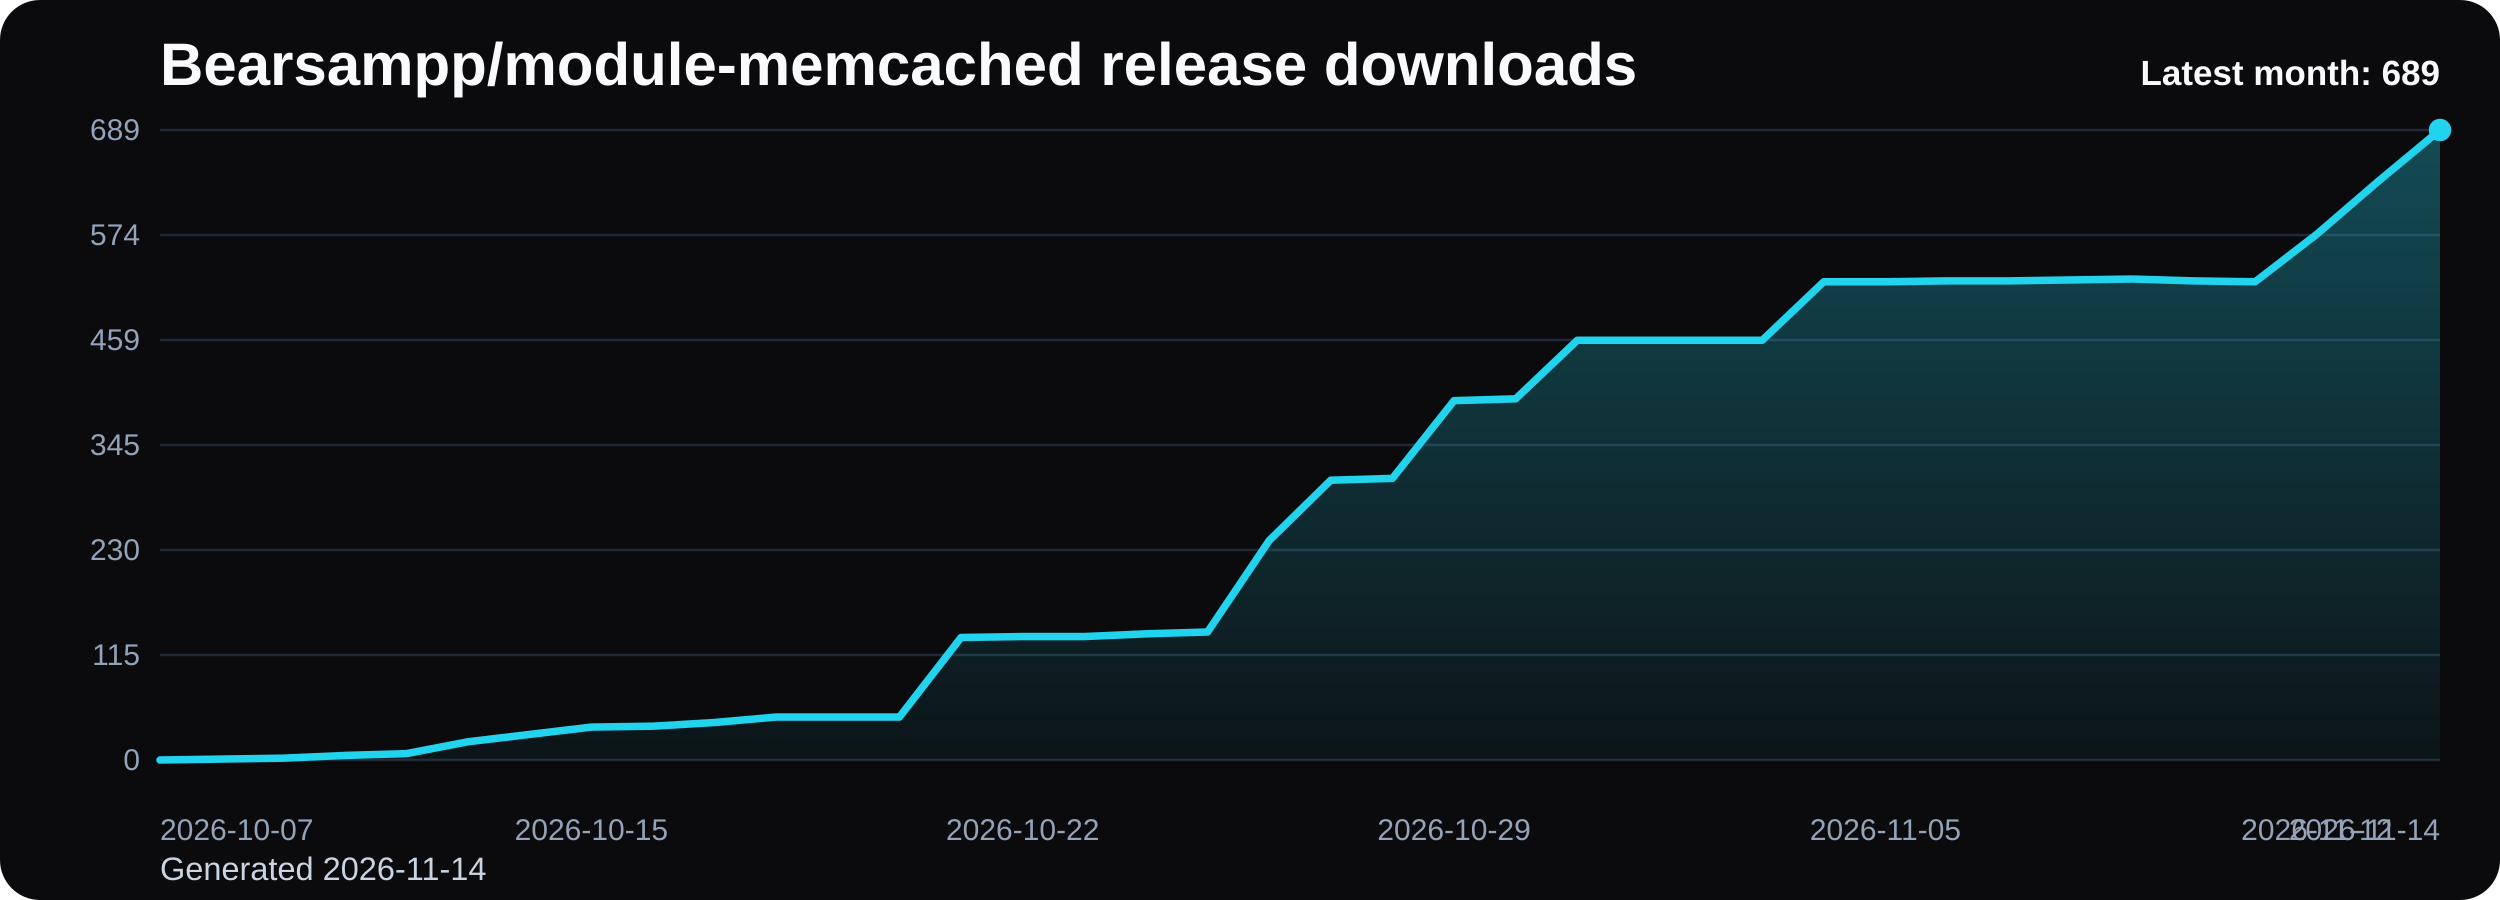
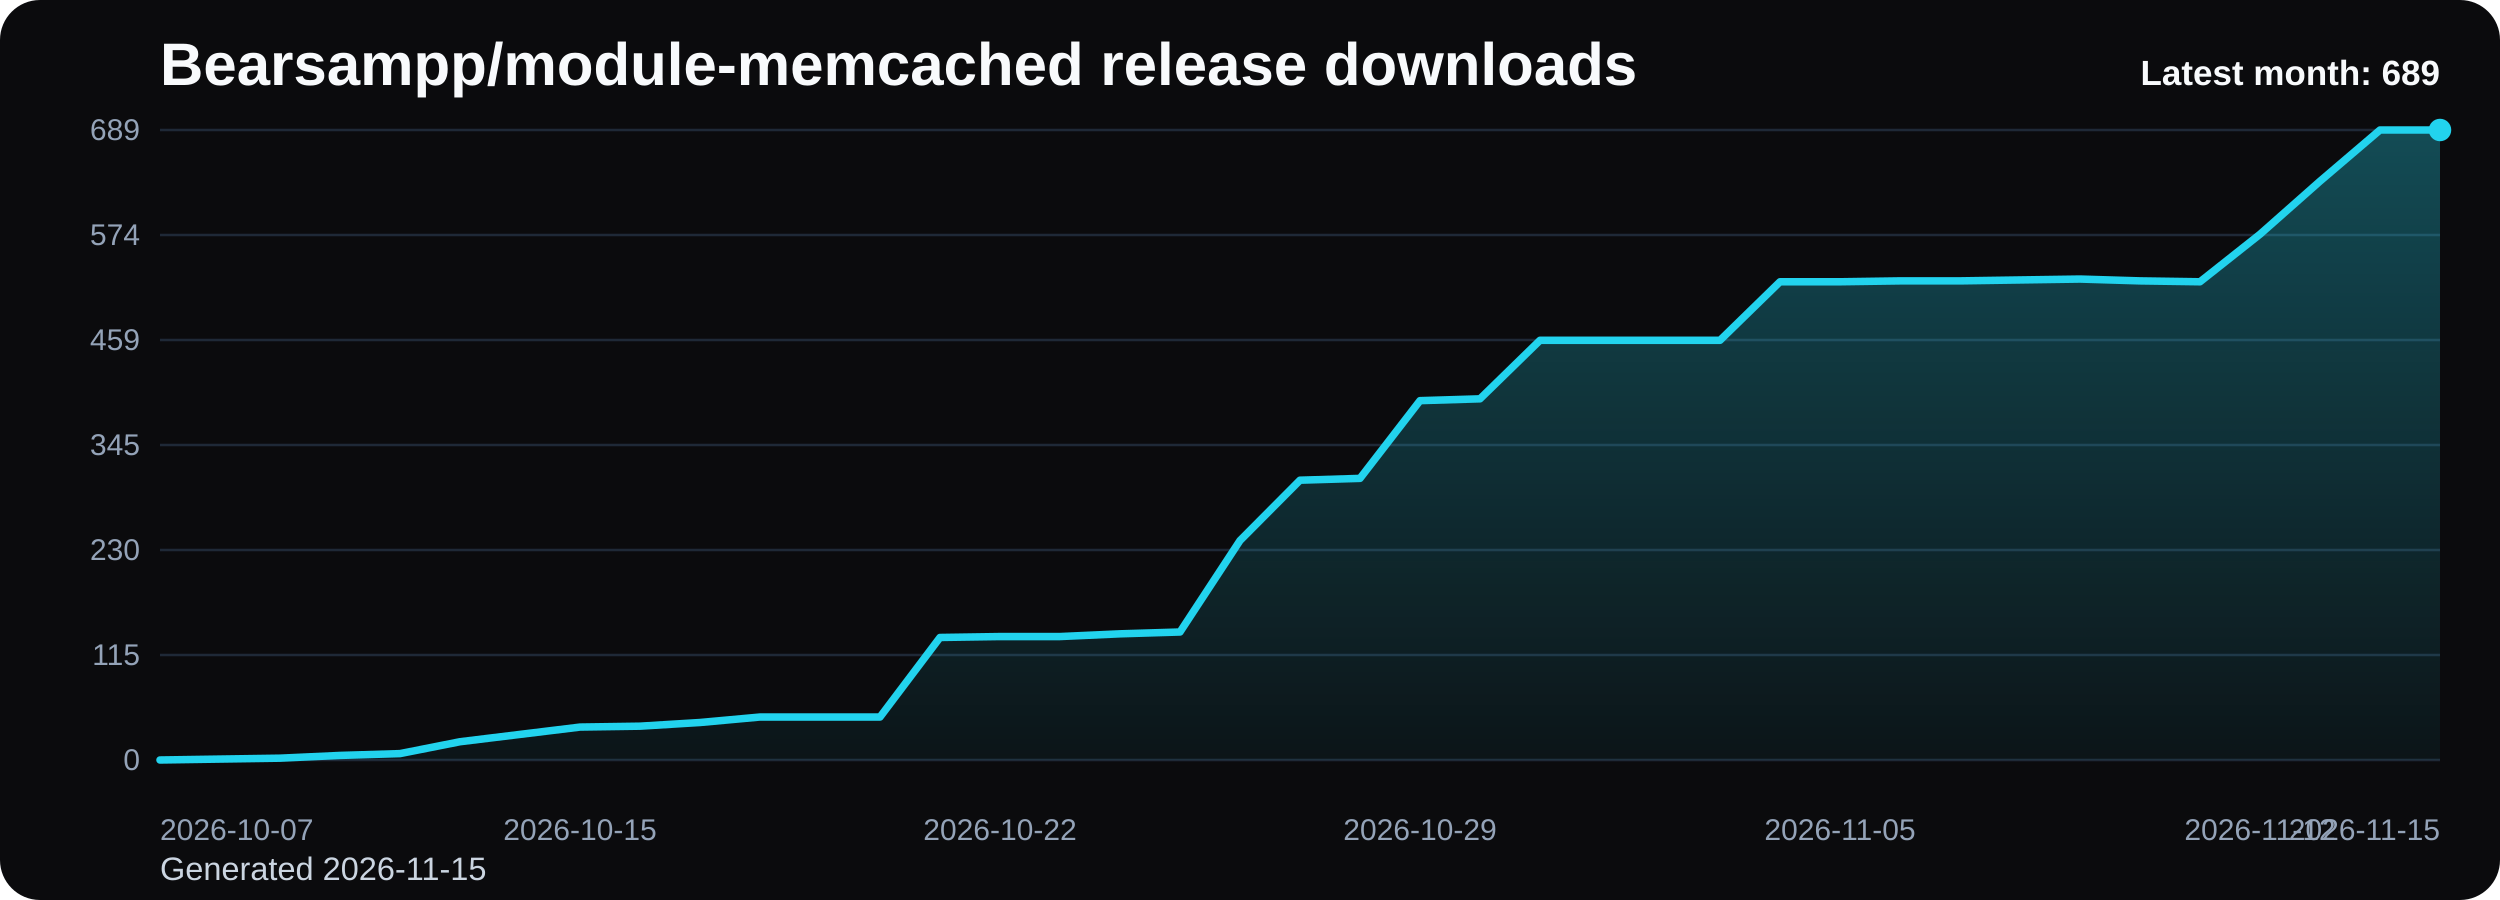
<svg xmlns="http://www.w3.org/2000/svg" viewBox="0 0 1000 360" role="img" aria-label="Bearsampp/module-memcached release downloads chart">
  <defs>
    <linearGradient id="fill-monthly-black" x1="0" y1="0" x2="0" y2="1">
      <stop offset="0%" stop-color="#22d3ee" stop-opacity="0.32" />
      <stop offset="100%" stop-color="#22d3ee" stop-opacity="0.05" />
    </linearGradient>
    <style>
      .bg { fill: #0b0b0d; }
      .title { font: 700 24px Arial, sans-serif; fill: #f8fafc; }
      .sub { font: 400 13px Arial, sans-serif; fill: #cbd5e1; }
      .grid { stroke: #1f2937; stroke-width: 1; }
      .axis { font: 400 12px Arial, sans-serif; fill: #94a3b8; }
      .line { fill: none; stroke: #22d3ee; stroke-width: 3; stroke-linecap: round; stroke-linejoin: round; }
      .dot { fill: #22d3ee; }
      .value { font: 600 11px Arial, sans-serif; fill: #cbd5e1; }
      .latest { font: 700 14px Arial, sans-serif; fill: #f8fafc; }
    </style>
  </defs>
  <rect class="bg" x="0" y="0" width="1000" height="360" rx="16" />
  <text class="title" x="64" y="34">Bearsampp/module-memcached release downloads</text>
-   <text class="sub" x="64" y="352">Generated 2026-11-14</text>
+   <text class="sub" x="64" y="352">Generated 2026-11-15</text>
  <line x1="64" y1="52.00" x2="976" y2="52.00" class="grid" />
  <text x="56" y="56.00" text-anchor="end" class="axis">689</text>
  <line x1="64" y1="94.00" x2="976" y2="94.00" class="grid" />
  <text x="56" y="98.00" text-anchor="end" class="axis">574</text>
  <line x1="64" y1="136.00" x2="976" y2="136.00" class="grid" />
  <text x="56" y="140.00" text-anchor="end" class="axis">459</text>
  <line x1="64" y1="178.00" x2="976" y2="178.00" class="grid" />
  <text x="56" y="182.00" text-anchor="end" class="axis">345</text>
  <line x1="64" y1="220.00" x2="976" y2="220.00" class="grid" />
  <text x="56" y="224.00" text-anchor="end" class="axis">230</text>
  <line x1="64" y1="262.00" x2="976" y2="262.00" class="grid" />
  <text x="56" y="266.00" text-anchor="end" class="axis">115</text>
  <line x1="64" y1="304.00" x2="976" y2="304.00" class="grid" />
  <text x="56" y="308.00" text-anchor="end" class="axis">0</text>
-   <path d="M 64.00 304 L 64.00 304.00 L 88.65 303.63 L 113.30 303.27 L 137.95 302.17 L 162.59 301.44 L 187.24 296.69 L 211.89 293.76 L 236.54 290.83 L 261.19 290.47 L 285.84 289.00 L 310.49 286.81 L 335.14 286.81 L 359.78 286.81 L 384.43 254.99 L 409.08 254.62 L 433.73 254.62 L 458.38 253.53 L 483.03 252.80 L 507.68 216.22 L 532.32 192.08 L 556.97 191.35 L 581.62 160.26 L 606.27 159.53 L 630.92 136.12 L 655.57 136.12 L 680.22 136.12 L 704.86 136.12 L 729.51 112.71 L 754.16 112.71 L 778.81 112.35 L 803.46 112.35 L 828.11 111.98 L 852.76 111.62 L 877.41 112.35 L 902.05 112.71 L 926.70 93.70 L 951.35 72.48 L 976.00 52.00 L 976.00 304 Z" fill="url(#fill-monthly-black)" />
-   <polyline class="line" points="64.00,304.00 88.65,303.63 113.30,303.27 137.95,302.17 162.59,301.44 187.24,296.69 211.89,293.76 236.54,290.83 261.19,290.47 285.84,289.00 310.49,286.81 335.14,286.81 359.78,286.81 384.43,254.99 409.08,254.62 433.73,254.62 458.38,253.53 483.03,252.80 507.68,216.22 532.32,192.08 556.97,191.35 581.62,160.26 606.27,159.53 630.92,136.12 655.57,136.12 680.22,136.12 704.86,136.12 729.51,112.71 754.16,112.71 778.81,112.35 803.46,112.35 828.11,111.98 852.76,111.62 877.41,112.35 902.05,112.71 926.70,93.70 951.35,72.48 976.00,52.00" />
+   <path d="M 64.00 304 L 64.00 304.00 L 88.00 303.63 L 112.00 303.27 L 136.00 302.17 L 160.00 301.44 L 184.00 296.69 L 208.00 293.76 L 232.00 290.83 L 256.00 290.47 L 280.00 289.00 L 304.00 286.81 L 328.00 286.81 L 352.00 286.81 L 376.00 254.99 L 400.00 254.62 L 424.00 254.62 L 448.00 253.53 L 472.00 252.80 L 496.00 216.22 L 520.00 192.08 L 544.00 191.35 L 568.00 160.26 L 592.00 159.53 L 616.00 136.12 L 640.00 136.12 L 664.00 136.12 L 688.00 136.12 L 712.00 112.71 L 736.00 112.71 L 760.00 112.35 L 784.00 112.35 L 808.00 111.98 L 832.00 111.62 L 856.00 112.35 L 880.00 112.71 L 904.00 93.70 L 928.00 72.48 L 952.00 52.00 L 976.00 52.00 L 976.00 304 Z" fill="url(#fill-monthly-black)" />
+   <polyline class="line" points="64.00,304.00 88.00,303.63 112.00,303.27 136.00,302.17 160.00,301.44 184.00,296.69 208.00,293.76 232.00,290.83 256.00,290.47 280.00,289.00 304.00,286.81 328.00,286.81 352.00,286.81 376.00,254.99 400.00,254.62 424.00,254.62 448.00,253.53 472.00,252.80 496.00,216.22 520.00,192.08 544.00,191.35 568.00,160.26 592.00,159.53 616.00,136.12 640.00,136.12 664.00,136.12 688.00,136.12 712.00,112.71 736.00,112.71 760.00,112.35 784.00,112.35 808.00,111.98 832.00,111.62 856.00,112.35 880.00,112.71 904.00,93.70 928.00,72.48 952.00,52.00 976.00,52.00" />
  <circle class="dot" cx="976.00" cy="52.00" r="4.5" />
  <text class="axis" x="64.00" y="336" text-anchor="start">2026-10-07</text>
-   <text class="axis" x="236.54" y="336" text-anchor="middle">2026-10-15</text>
-   <text class="axis" x="409.08" y="336" text-anchor="middle">2026-10-22</text>
-   <text class="axis" x="581.62" y="336" text-anchor="middle">2026-10-29</text>
-   <text class="axis" x="754.16" y="336" text-anchor="middle">2026-11-05</text>
-   <text class="axis" x="926.70" y="336" text-anchor="middle">2026-11-12</text>
-   <text class="axis" x="976.00" y="336" text-anchor="end">2026-11-14</text>
+   <text class="axis" x="232.00" y="336" text-anchor="middle">2026-10-15</text>
+   <text class="axis" x="400.00" y="336" text-anchor="middle">2026-10-22</text>
+   <text class="axis" x="568.00" y="336" text-anchor="middle">2026-10-29</text>
+   <text class="axis" x="736.00" y="336" text-anchor="middle">2026-11-05</text>
+   <text class="axis" x="904.00" y="336" text-anchor="middle">2026-11-12</text>
+   <text class="axis" x="976.00" y="336" text-anchor="end">2026-11-15</text>
  <text class="latest" x="976" y="34" text-anchor="end">Latest month: 689</text>
</svg>
